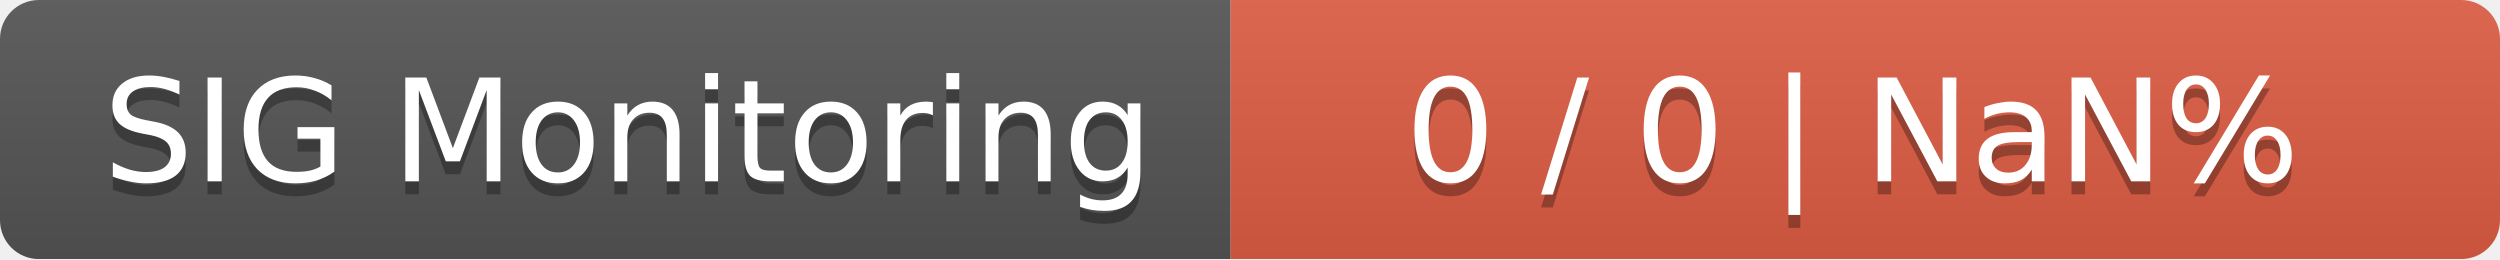
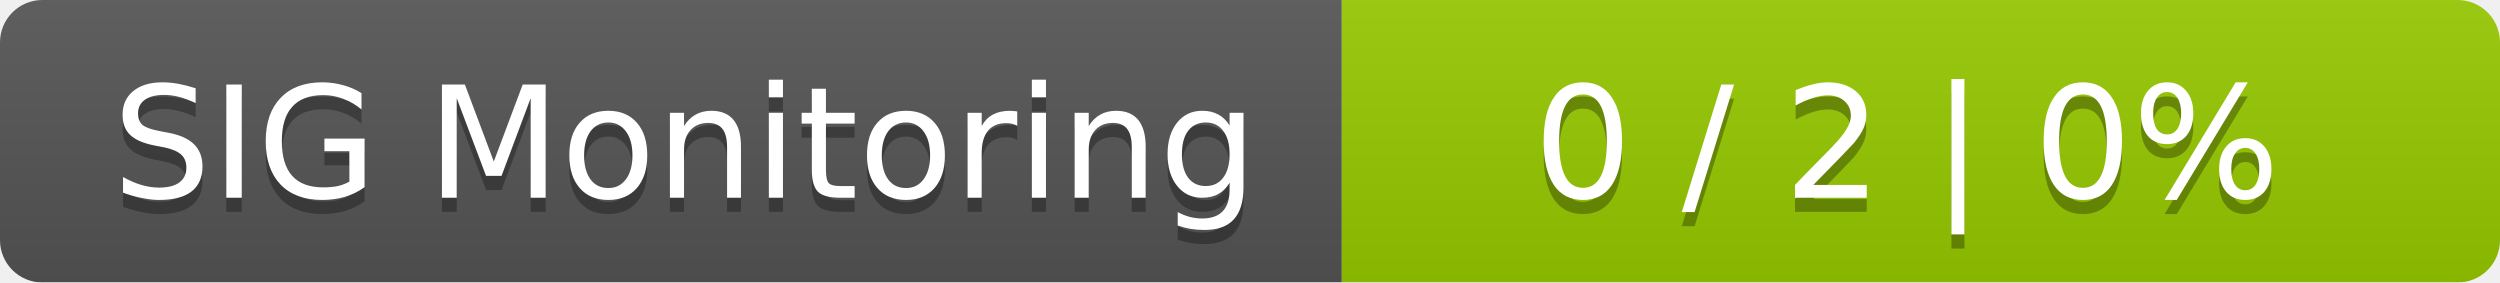
- <svg xmlns="http://www.w3.org/2000/svg" width="193" height="20">
+ <svg xmlns="http://www.w3.org/2000/svg" width="177" height="20">
  <linearGradient id="smooth" x2="0" y2="100%">
    <stop offset="0" stop-color="#bbb" stop-opacity=".1" />
    <stop offset="1" stop-opacity=".1" />
  </linearGradient>
  <mask id="round">
-     <rect width="193" height="20" rx="3" fill="#fff" />
+     <rect width="177" height="20" rx="3" fill="#fff" />
  </mask>
  <g mask="url(#round)">
    <rect width="95" height="20" fill="#555" />
-     <rect x="95" width="98" height="20" fill="#e05d44" />
-     <rect width="193" height="20" fill="url(#smooth)" />
+     <rect x="95" width="82" height="20" fill="#97ca00" />
+     <rect width="177" height="20" fill="url(#smooth)" />
  </g>
  <g fill="#fff" text-anchor="middle" font-family="DejaVu Sans,Verdana,Geneva,sans-serif" font-size="11">
    <text x="48.5" y="15" fill="#010101" fill-opacity=".3">SIG Monitoring</text>
    <text x="48.5" y="14">SIG Monitoring</text>
-     <text x="143" y="15" fill="#010101" fill-opacity=".3">0 / 0    |    NaN%</text>
-     <text x="143" y="14">0 / 0    |    NaN%</text>
+     <text x="135" y="15" fill="#010101" fill-opacity=".3">0 / 2    |    0%</text>
+     <text x="135" y="14">0 / 2    |    0%</text>
  </g>
</svg>
